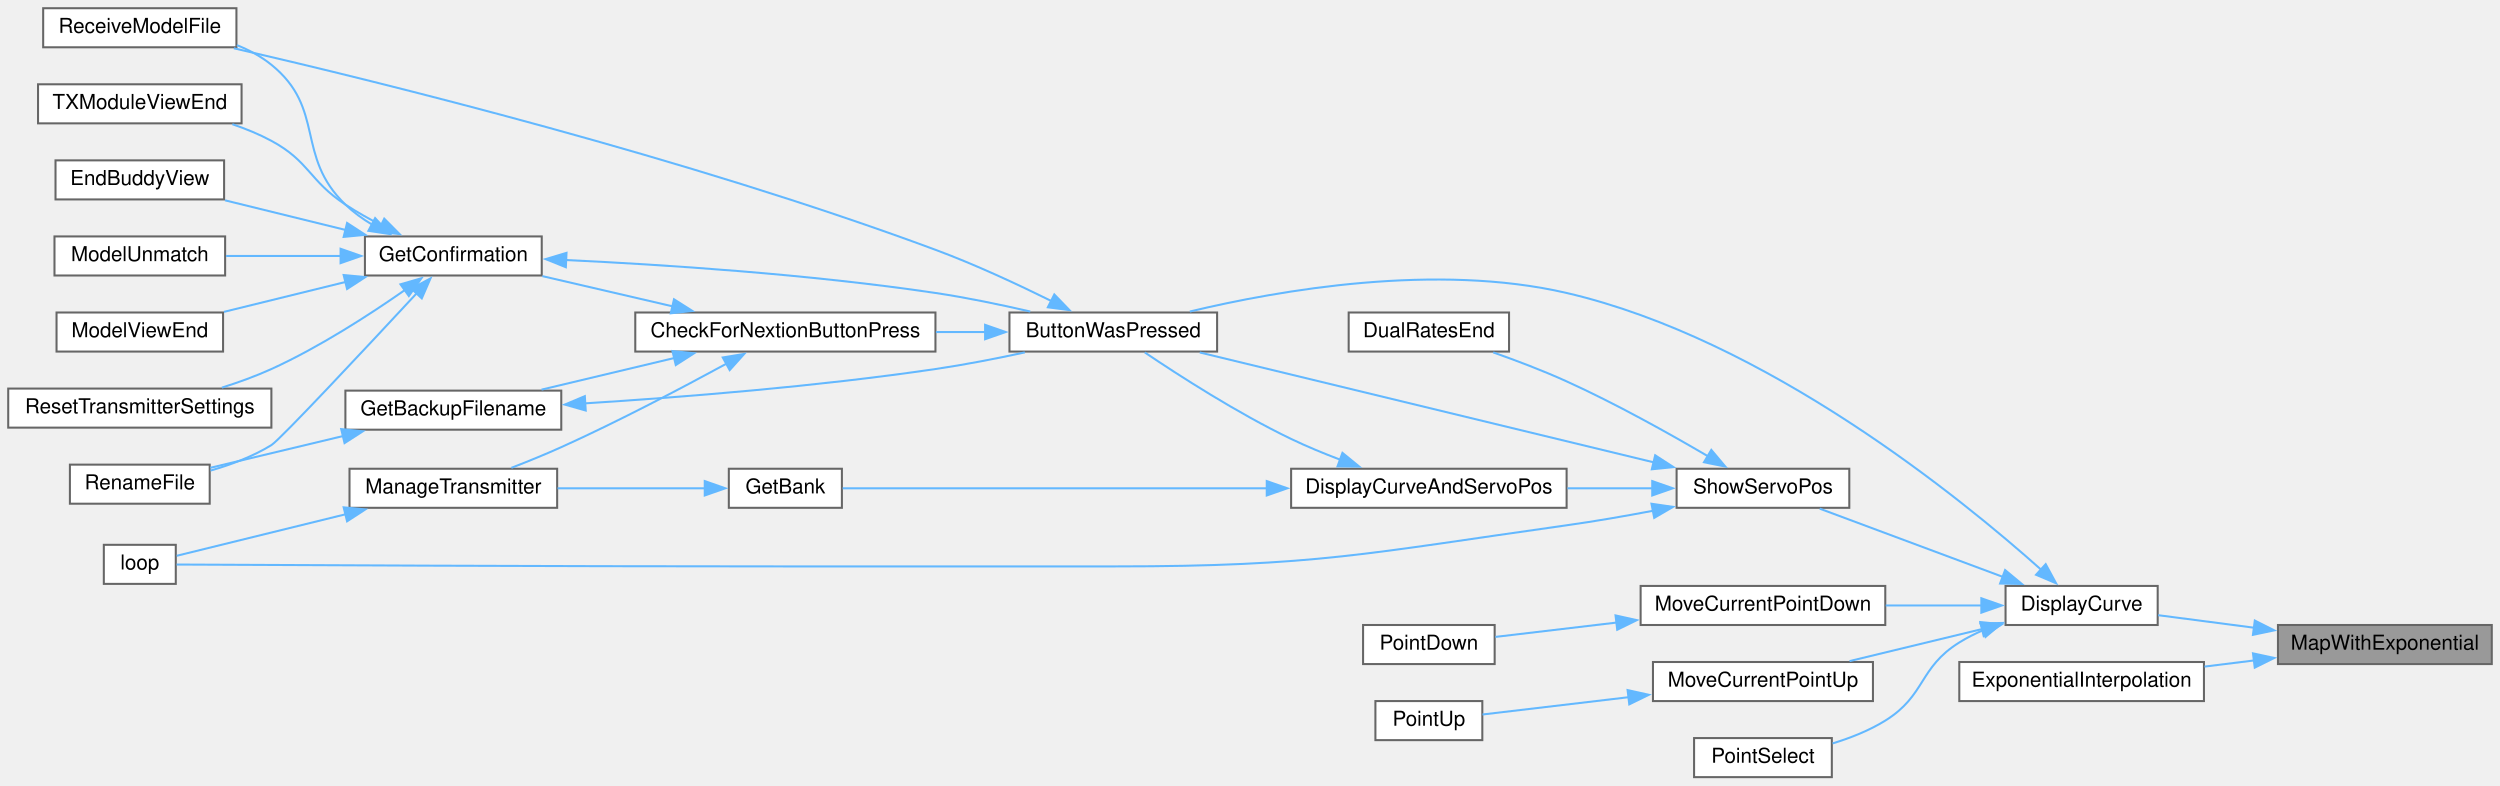
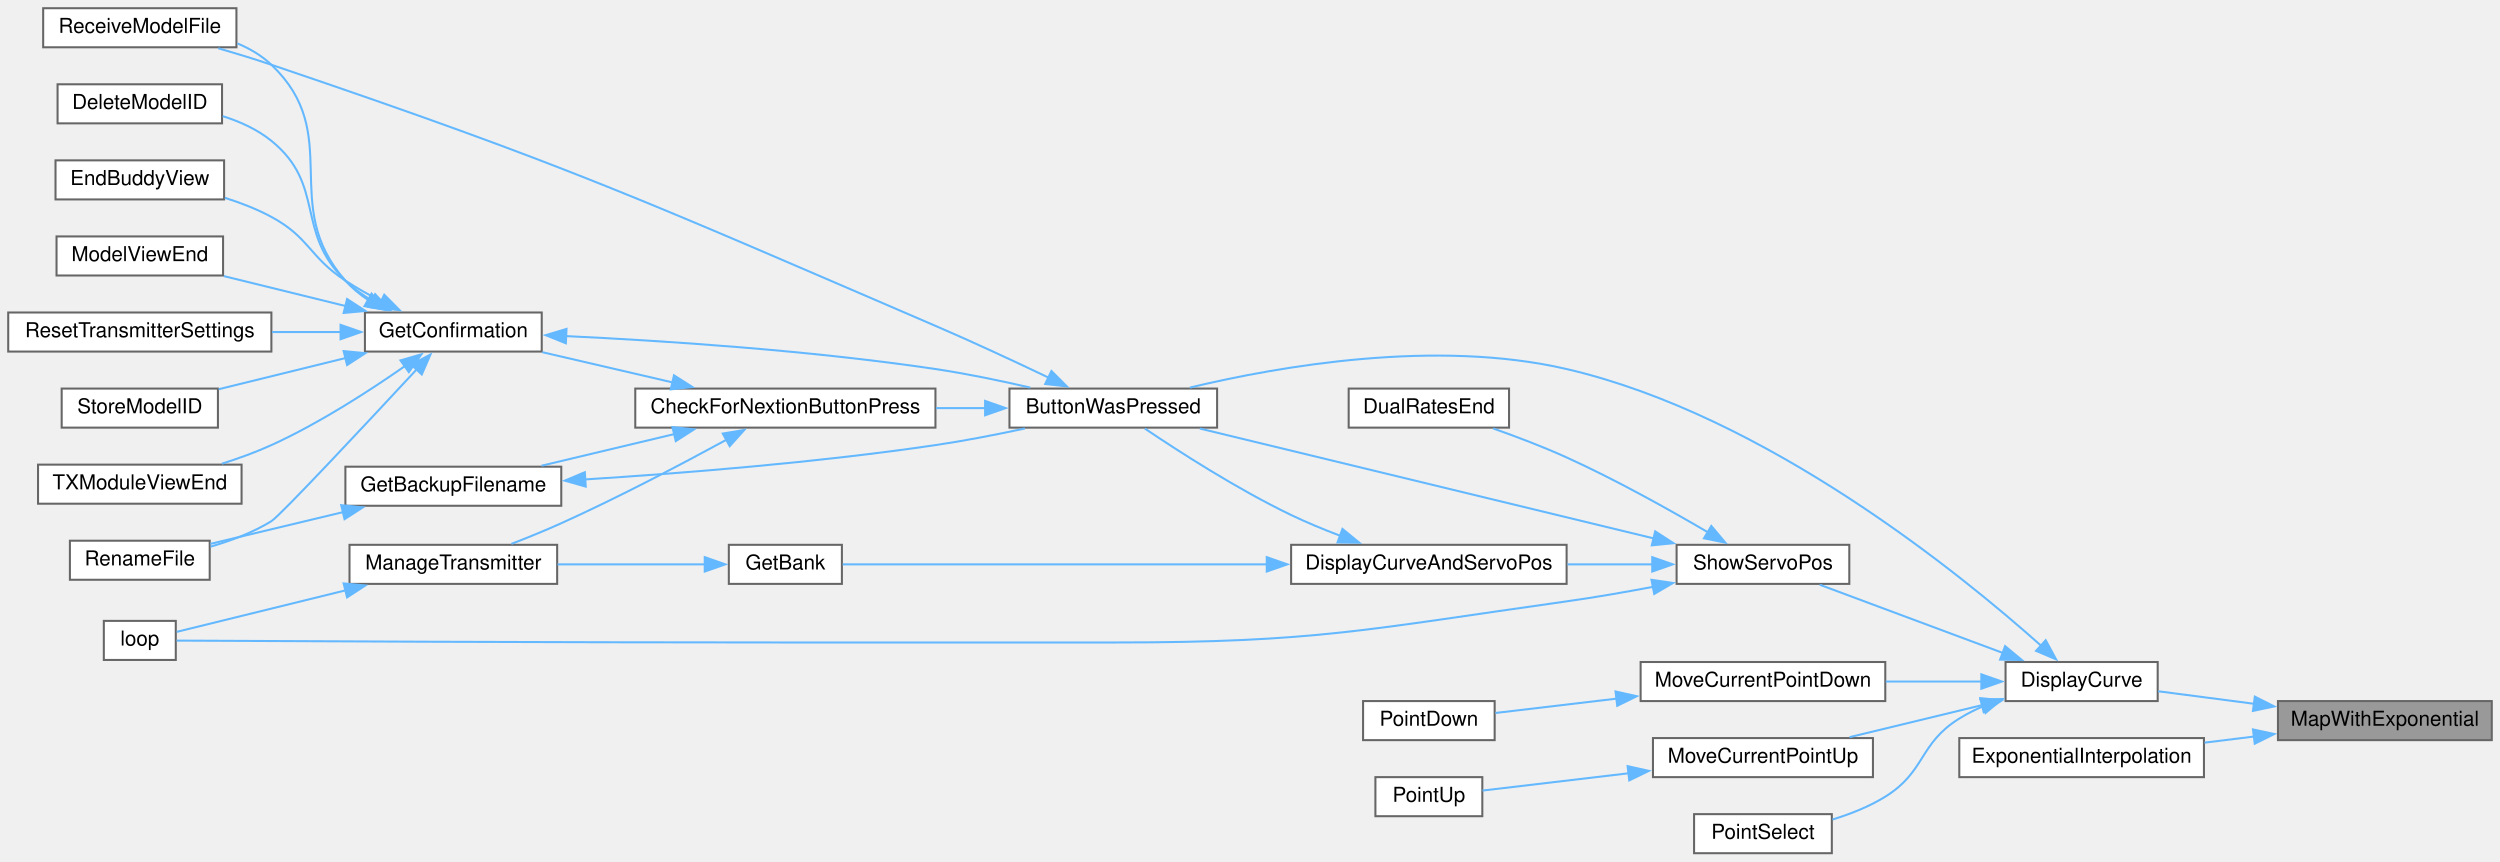
- <svg xmlns="http://www.w3.org/2000/svg" xmlns:xlink="http://www.w3.org/1999/xlink" width="1216pt" height="382pt" viewBox="0.00 0.00 1216.00 382.00">
-   <g id="graph0" class="graph" transform="scale(1 1) rotate(0) translate(4 378)">
+ <svg xmlns="http://www.w3.org/2000/svg" xmlns:xlink="http://www.w3.org/1999/xlink" width="1216pt" height="419pt" viewBox="0.00 0.00 1216.00 419.00">
+   <g id="graph0" class="graph" transform="scale(1 1) rotate(0) translate(4 415)">
    <g id="node1" class="node">
      <g id="a_node1">
        <a xlink:title=" ">
          <polygon fill="#999999" stroke="#666666" points="1208,-74 1104,-74 1104,-55 1208,-55 1208,-74" />
          <text text-anchor="middle" x="1156" y="-62" font-family="Helvetica,sans-Serif" font-size="10.00">MapWithExponential</text>
        </a>
      </g>
    </g>
    <g id="node2" class="node">
      <g id="a_node2">
        <a xlink:href="TransmitterCode_2src_2main_8cpp.html#acf49567c45af927603ae83a7f46e6534" target="_top" xlink:title=" ">
          <polygon fill="white" stroke="#666666" points="1045.5,-93 971.5,-93 971.5,-74 1045.5,-74 1045.5,-93" />
          <text text-anchor="middle" x="1008.5" y="-81" font-family="Helvetica,sans-Serif" font-size="10.00">DisplayCurve</text>
        </a>
      </g>
    </g>
    <g id="edge1" class="edge">
      <path fill="none" stroke="#63b8ff" d="M1092.74,-72.63C1076.7,-74.73 1059.95,-76.91 1045.72,-78.77" />
      <polygon fill="#63b8ff" stroke="#63b8ff" points="1092.74,-76.16 1102.2,-71.39 1091.83,-69.22 1092.74,-76.16" />
    </g>
-     <g id="node25" class="node">
-       <g id="a_node25">
+     <g id="node26" class="node">
+       <g id="a_node26">
        <a xlink:href="TransmitterCode_2src_2main_8cpp.html#ab309da1bf9c1b4a4b7763d8968d7f83e" target="_top" xlink:title=" ">
          <polygon fill="white" stroke="#666666" points="1068,-56 949,-56 949,-37 1068,-37 1068,-56" />
          <text text-anchor="middle" x="1008.5" y="-44" font-family="Helvetica,sans-Serif" font-size="10.00">ExponentialInterpolation</text>
        </a>
      </g>
    </g>
-     <g id="edge32" class="edge">
+     <g id="edge33" class="edge">
      <path fill="none" stroke="#63b8ff" d="M1092.5,-56.77C1084.46,-55.77 1076.26,-54.76 1068.28,-53.77" />
      <polygon fill="#63b8ff" stroke="#63b8ff" points="1091.85,-60.21 1102.2,-57.97 1092.71,-53.27 1091.85,-60.21" />
    </g>
    <g id="node3" class="node">
      <g id="a_node3">
        <a xlink:href="TransmitterCode_2src_2main_8cpp.html#a804fdbdd5eab4c596bbe8a23eecbe4d5" target="_top" xlink:title=" ">
          <polygon fill="white" stroke="#666666" points="588,-226 487,-226 487,-207 588,-207 588,-226" />
          <text text-anchor="middle" x="537.5" y="-214" font-family="Helvetica,sans-Serif" font-size="10.00">ButtonWasPressed</text>
        </a>
      </g>
    </g>
    <g id="edge2" class="edge">
      <path fill="none" stroke="#63b8ff" d="M988.93,-100.79C949.9,-135.66 854.97,-213.01 758,-235.5 694.66,-250.19 618.65,-236.99 574.73,-226.47" />
      <polygon fill="#63b8ff" stroke="#63b8ff" points="991.03,-103.6 996.08,-94.29 986.33,-98.42 991.03,-103.6" />
    </g>
-     <g id="node16" class="node">
-       <g id="a_node16">
+     <g id="node17" class="node">
+       <g id="a_node17">
        <a xlink:href="TransmitterCode_2src_2main_8cpp.html#ac7a913ec35d5e97835e753fd1ee77dd7" target="_top" xlink:title=" ">
          <polygon fill="white" stroke="#666666" points="913,-93 794,-93 794,-74 913,-74 913,-93" />
          <text text-anchor="middle" x="853.5" y="-81" font-family="Helvetica,sans-Serif" font-size="10.00">MoveCurrentPointDown</text>
        </a>
      </g>
    </g>
-     <g id="edge19" class="edge">
+     <g id="edge20" class="edge">
      <path fill="none" stroke="#63b8ff" d="M959.82,-83.5C945.06,-83.5 928.63,-83.5 913.22,-83.5" />
      <polygon fill="#63b8ff" stroke="#63b8ff" points="959.73,-87 969.73,-83.5 959.73,-80 959.73,-87" />
    </g>
-     <g id="node18" class="node">
-       <g id="a_node18">
+     <g id="node19" class="node">
+       <g id="a_node19">
        <a xlink:href="TransmitterCode_2src_2main_8cpp.html#adff425c4aac140ddca211d4ef4d98a7e" target="_top" xlink:title=" ">
          <polygon fill="white" stroke="#666666" points="907,-56 800,-56 800,-37 907,-37 907,-56" />
          <text text-anchor="middle" x="853.5" y="-44" font-family="Helvetica,sans-Serif" font-size="10.00">MoveCurrentPointUp</text>
        </a>
      </g>
    </g>
-     <g id="edge21" class="edge">
+     <g id="edge22" class="edge">
      <path fill="none" stroke="#63b8ff" d="M960.16,-72.05C939.51,-67.06 915.52,-61.26 895.63,-56.45" />
      <polygon fill="#63b8ff" stroke="#63b8ff" points="959.23,-75.43 969.77,-74.38 960.87,-68.62 959.23,-75.43" />
    </g>
-     <g id="node20" class="node">
-       <g id="a_node20">
+     <g id="node21" class="node">
+       <g id="a_node21">
        <a xlink:href="TransmitterCode_2src_2main_8cpp.html#ac7ef59496adda1ac4c905b854056a8f7" target="_top" xlink:title=" ">
          <polygon fill="white" stroke="#666666" points="887,-19 820,-19 820,0 887,0 887,-19" />
          <text text-anchor="middle" x="853.5" y="-7" font-family="Helvetica,sans-Serif" font-size="10.00">PointSelect</text>
        </a>
      </g>
    </g>
-     <g id="edge23" class="edge">
+     <g id="edge24" class="edge">
      <path fill="none" stroke="#63b8ff" d="M960.86,-71.6C956.72,-69.82 952.7,-67.8 949,-65.5 929.23,-53.23 932.77,-39.77 913,-27.5 905.24,-22.68 896.09,-19.07 887.36,-16.4" />
      <polygon fill="#63b8ff" stroke="#63b8ff" points="959.27,-74.74 969.86,-75 961.74,-68.19 959.27,-74.74" />
    </g>
-     <g id="node21" class="node">
-       <g id="a_node21">
+     <g id="node22" class="node">
+       <g id="a_node22">
        <a xlink:href="TransmitterCode_2src_2main_8cpp.html#ad770ee51a34d8c5026e65136884c16bf" target="_top" xlink:title=" ">
          <polygon fill="white" stroke="#666666" points="895.5,-150 811.5,-150 811.5,-131 895.5,-131 895.5,-150" />
          <text text-anchor="middle" x="853.5" y="-138" font-family="Helvetica,sans-Serif" font-size="10.00">ShowServoPos</text>
        </a>
      </g>
    </g>
-     <g id="edge24" class="edge">
+     <g id="edge25" class="edge">
      <path fill="none" stroke="#63b8ff" d="M970.41,-97.32C942.81,-107.6 905.8,-121.39 881.1,-130.59" />
      <polygon fill="#63b8ff" stroke="#63b8ff" points="971.28,-100.73 979.43,-93.96 968.84,-94.17 971.28,-100.73" />
    </g>
    <g id="node4" class="node">
      <g id="a_node4">
        <a xlink:href="Utilities_8h.html#afb7c85cac4aa89fd998ed81c330374d2" target="_top" xlink:title=" ">
          <polygon fill="white" stroke="#666666" points="451,-226 305,-226 305,-207 451,-207 451,-226" />
          <text text-anchor="middle" x="378" y="-214" font-family="Helvetica,sans-Serif" font-size="10.00">CheckForNextionButtonPress</text>
        </a>
      </g>
    </g>
    <g id="edge3" class="edge">
      <path fill="none" stroke="#63b8ff" d="M475.32,-216.5C467.43,-216.5 459.29,-216.5 451.24,-216.5" />
      <polygon fill="#63b8ff" stroke="#63b8ff" points="475.15,-220 485.15,-216.5 475.15,-213 475.15,-220" />
    </g>
    <g id="node11" class="node">
      <g id="a_node11">
        <a xlink:href="TransmitterCode_2src_2main_8cpp.html#ab7c9edf843c732d7fe296564f39bc0dc" target="_top" xlink:title="RECEIVE A MODEL FILE.">
-           <polygon fill="white" stroke="#666666" points="111,-374 17,-374 17,-355 111,-355 111,-374" />
-           <text text-anchor="middle" x="64" y="-362" font-family="Helvetica,sans-Serif" font-size="10.00">ReceiveModelFile</text>
-         </a>
-       </g>
-     </g>
-     <g id="edge18" class="edge">
-       <path fill="none" stroke="#63b8ff" d="M507.53,-231.51C491.21,-239.59 470.28,-249.35 451,-256.5 330.3,-301.27 182.47,-337.74 109.75,-354.52" />
-       <polygon fill="#63b8ff" stroke="#63b8ff" points="508.82,-234.78 516.18,-227.16 505.67,-228.53 508.82,-234.78" />
+           <polygon fill="white" stroke="#666666" points="111,-411 17,-411 17,-392 111,-392 111,-411" />
+           <text text-anchor="middle" x="64" y="-399" font-family="Helvetica,sans-Serif" font-size="10.00">ReceiveModelFile</text>
+         </a>
+       </g>
+     </g>
+     <g id="edge19" class="edge">
+       <path fill="none" stroke="#63b8ff" d="M506.26,-231.21C489.99,-238.98 469.52,-248.53 451,-256.5 309.29,-317.44 274.11,-334.03 128,-383.5 119.7,-386.31 110.7,-389.06 102.16,-391.53" />
+       <polygon fill="#63b8ff" stroke="#63b8ff" points="507.42,-234.54 514.91,-227.06 504.38,-228.23 507.42,-234.54" />
    </g>
    <g id="node5" class="node">
      <g id="a_node5">
        <a xlink:href="TransmitterCode_2src_2main_8cpp.html#a641d6dab68ec7b2a8a32492aac55bc1c" target="_top" xlink:title=" ">
          <polygon fill="white" stroke="#666666" points="269,-188 164,-188 164,-169 269,-169 269,-188" />
          <text text-anchor="middle" x="216.5" y="-176" font-family="Helvetica,sans-Serif" font-size="10.00">GetBackupFilename</text>
        </a>
      </g>
    </g>
    <g id="edge4" class="edge">
      <path fill="none" stroke="#63b8ff" d="M324.07,-203.89C303.04,-198.88 279.2,-193.2 259.4,-188.48" />
      <polygon fill="#63b8ff" stroke="#63b8ff" points="323.08,-207.25 333.62,-206.17 324.7,-200.44 323.08,-207.25" />
    </g>
    <g id="node7" class="node">
      <g id="a_node7">
        <a xlink:href="TransmitterCode_2src_2main_8cpp.html#a6506bf72e0dd9e9ce480156b47625bff" target="_top" xlink:title=" ">
          <polygon fill="white" stroke="#666666" points="259.5,-263 173.5,-263 173.5,-244 259.5,-244 259.5,-263" />
          <text text-anchor="middle" x="216.5" y="-251" font-family="Helvetica,sans-Serif" font-size="10.00">GetConfirmation</text>
        </a>
      </g>
    </g>
    <g id="edge7" class="edge">
      <path fill="none" stroke="#63b8ff" d="M323.1,-229C302.45,-233.79 279.22,-239.18 259.81,-243.69" />
      <polygon fill="#63b8ff" stroke="#63b8ff" points="323.83,-232.43 332.78,-226.76 322.25,-225.61 323.83,-232.43" />
    </g>
-     <g id="node14" class="node">
-       <g id="a_node14">
+     <g id="node15" class="node">
+       <g id="a_node15">
        <a xlink:href="TransmitterCode_2src_2main_8cpp.html#a558ea014e230b7caa54ce5a37ad29b22" target="_top" xlink:title=" ">
          <polygon fill="white" stroke="#666666" points="267,-150 166,-150 166,-131 267,-131 267,-150" />
          <text text-anchor="middle" x="216.5" y="-138" font-family="Helvetica,sans-Serif" font-size="10.00">ManageTransmitter</text>
        </a>
      </g>
    </g>
-     <g id="edge16" class="edge">
+     <g id="edge17" class="edge">
      <path fill="none" stroke="#63b8ff" d="M349.24,-201.05C327.67,-189.31 296.83,-173.07 269,-160.5 261.22,-156.99 252.63,-153.5 244.72,-150.44" />
      <polygon fill="#63b8ff" stroke="#63b8ff" points="347.55,-204.12 358,-205.86 350.92,-197.98 347.55,-204.12" />
    </g>
    <g id="edge5" class="edge">
      <path fill="none" stroke="#63b8ff" d="M280.44,-181.8C327.58,-184.78 393.55,-190.02 451,-198.5 465.26,-200.6 480.71,-203.62 494.5,-206.59" />
      <polygon fill="#63b8ff" stroke="#63b8ff" points="280.89,-178.32 270.69,-181.21 280.46,-185.31 280.89,-178.32" />
    </g>
    <g id="node6" class="node">
      <g id="a_node6">
        <a xlink:href="TransmitterCode_2src_2main_8cpp.html#a9d94366336f1e5fd43edb9c24bec5821" target="_top" xlink:title=" ">
          <polygon fill="white" stroke="#666666" points="98,-152 30,-152 30,-133 98,-133 98,-152" />
          <text text-anchor="middle" x="64" y="-140" font-family="Helvetica,sans-Serif" font-size="10.00">RenameFile</text>
        </a>
      </g>
    </g>
    <g id="edge6" class="edge">
      <path fill="none" stroke="#63b8ff" d="M163.03,-165.95C141.53,-160.81 117.29,-155.01 98.3,-150.46" />
      <polygon fill="#63b8ff" stroke="#63b8ff" points="161.96,-169.29 172.5,-168.22 163.59,-162.48 161.96,-169.29" />
    </g>
    <g id="edge8" class="edge">
      <path fill="none" stroke="#63b8ff" d="M271.13,-251.53C318.61,-249.27 389.7,-244.63 451,-235.5 466.19,-233.24 482.7,-229.8 497.13,-226.47" />
      <polygon fill="#63b8ff" stroke="#63b8ff" points="271.23,-248.02 261.4,-251.97 271.55,-255.01 271.23,-248.02" />
    </g>
    <g id="edge13" class="edge">
      <path fill="none" stroke="#63b8ff" d="M198.7,-235.37C174.5,-209.31 132.26,-164.12 128,-161.5 119.05,-155.99 108.4,-151.99 98.42,-149.12" />
      <polygon fill="#63b8ff" stroke="#63b8ff" points="196.02,-237.62 205.38,-242.57 201.15,-232.86 196.02,-237.62" />
    </g>
    <g id="node8" class="node">
      <g id="a_node8">
-         <a xlink:href="TransmitterCode_2src_2main_8cpp.html#a16c65917a148c7f6c17babf11e977b69" target="_top" xlink:title=" ">
-           <polygon fill="white" stroke="#666666" points="105,-300 23,-300 23,-281 105,-281 105,-300" />
-           <text text-anchor="middle" x="64" y="-288" font-family="Helvetica,sans-Serif" font-size="10.00">EndBuddyView</text>
+         <a xlink:href="TransmitterCode_2src_2main_8cpp.html#ac45477c637c975e13189e2988c8813b3" target="_top" xlink:title=" ">
+           <polygon fill="white" stroke="#666666" points="104,-374 24,-374 24,-355 104,-355 104,-374" />
+           <text text-anchor="middle" x="64" y="-362" font-family="Helvetica,sans-Serif" font-size="10.00">DeleteModelID</text>
        </a>
      </g>
    </g>
    <g id="edge9" class="edge">
-       <path fill="none" stroke="#63b8ff" d="M164.19,-266.12C145,-270.83 123.51,-276.12 105.44,-280.56" />
-       <polygon fill="#63b8ff" stroke="#63b8ff" points="164.82,-269.56 173.7,-263.78 163.15,-262.77 164.82,-269.56" />
+       <path fill="none" stroke="#63b8ff" d="M177.13,-268.66C172.39,-271.5 167.86,-274.77 164,-278.5 139.4,-302.25 154.57,-324.97 128,-346.5 121.2,-352.02 112.78,-355.84 104.35,-358.49" />
+       <polygon fill="#63b8ff" stroke="#63b8ff" points="178.46,-271.92 185.67,-264.15 175.19,-265.73 178.46,-271.92" />
    </g>
    <g id="node9" class="node">
      <g id="a_node9">
-         <a xlink:href="TransmitterCode_2src_2main_8cpp.html#a339dccdc324b75d00fd035fb3fb129fd" target="_top" xlink:title=" ">
-           <polygon fill="white" stroke="#666666" points="105.5,-263 22.5,-263 22.5,-244 105.5,-244 105.5,-263" />
-           <text text-anchor="middle" x="64" y="-251" font-family="Helvetica,sans-Serif" font-size="10.00">ModelUnmatch</text>
+         <a xlink:href="TransmitterCode_2src_2main_8cpp.html#a16c65917a148c7f6c17babf11e977b69" target="_top" xlink:title=" ">
+           <polygon fill="white" stroke="#666666" points="105,-337 23,-337 23,-318 105,-318 105,-337" />
+           <text text-anchor="middle" x="64" y="-325" font-family="Helvetica,sans-Serif" font-size="10.00">EndBuddyView</text>
        </a>
      </g>
    </g>
    <g id="edge10" class="edge">
-       <path fill="none" stroke="#63b8ff" d="M161.73,-253.5C143.37,-253.5 123.15,-253.5 105.97,-253.5" />
-       <polygon fill="#63b8ff" stroke="#63b8ff" points="161.66,-257 171.66,-253.5 161.66,-250 161.66,-257" />
+       <path fill="none" stroke="#63b8ff" d="M181.73,-268.33C175.68,-271.43 169.53,-274.86 164,-278.5 146.35,-290.1 146.58,-299.48 128,-309.5 120.99,-313.28 113.11,-316.34 105.35,-318.79" />
+       <polygon fill="#63b8ff" stroke="#63b8ff" points="182.9,-271.65 190.37,-264.13 179.84,-265.36 182.9,-271.65" />
    </g>
    <g id="node10" class="node">
      <g id="a_node10">
        <a xlink:href="TransmitterCode_2src_2main_8cpp.html#ae9f91b9da28f2e1e2fb126961f03c31c" target="_top" xlink:title=" ">
-           <polygon fill="white" stroke="#666666" points="104.5,-226 23.5,-226 23.5,-207 104.5,-207 104.5,-226" />
-           <text text-anchor="middle" x="64" y="-214" font-family="Helvetica,sans-Serif" font-size="10.00">ModelViewEnd</text>
+           <polygon fill="white" stroke="#666666" points="104.5,-300 23.5,-300 23.5,-281 104.5,-281 104.5,-300" />
+           <text text-anchor="middle" x="64" y="-288" font-family="Helvetica,sans-Serif" font-size="10.00">ModelViewEnd</text>
        </a>
      </g>
    </g>
    <g id="edge11" class="edge">
-       <path fill="none" stroke="#63b8ff" d="M164.1,-240.86C144.75,-236.11 123.06,-230.77 104.92,-226.31" />
-       <polygon fill="#63b8ff" stroke="#63b8ff" points="163.15,-244.23 173.7,-243.22 164.82,-237.44 163.15,-244.23" />
+       <path fill="none" stroke="#63b8ff" d="M164.1,-266.14C144.75,-270.89 123.06,-276.23 104.92,-280.69" />
+       <polygon fill="#63b8ff" stroke="#63b8ff" points="164.82,-269.56 173.7,-263.78 163.15,-262.77 164.82,-269.56" />
    </g>
    <g id="edge12" class="edge">
-       <path fill="none" stroke="#63b8ff" d="M177.13,-268.66C172.39,-271.5 167.86,-274.77 164,-278.5 139.4,-302.25 154.57,-324.97 128,-346.5 123.05,-350.51 117.25,-353.63 111.21,-356.05" />
-       <polygon fill="#63b8ff" stroke="#63b8ff" points="178.46,-271.92 185.67,-264.15 175.19,-265.73 178.46,-271.92" />
+       <path fill="none" stroke="#63b8ff" d="M175.11,-269.06C171.01,-271.77 167.19,-274.9 164,-278.5 131.3,-315.44 163.78,-349.53 128,-383.5 123.3,-387.96 117.57,-391.33 111.5,-393.87" />
+       <polygon fill="#63b8ff" stroke="#63b8ff" points="176.72,-272.17 183.71,-264.21 173.28,-266.07 176.72,-272.17" />
    </g>
    <g id="node12" class="node">
      <g id="a_node12">
        <a xlink:href="TransmitterCode_2src_2main_8cpp.html#a5c7f22bae35d5d6df9d54fe79dbb8401" target="_top" xlink:title=" ">
-           <polygon fill="white" stroke="#666666" points="128,-189 0,-189 0,-170 128,-170 128,-189" />
-           <text text-anchor="middle" x="64" y="-177" font-family="Helvetica,sans-Serif" font-size="10.00">ResetTransmitterSettings</text>
+           <polygon fill="white" stroke="#666666" points="128,-263 0,-263 0,-244 128,-244 128,-263" />
+           <text text-anchor="middle" x="64" y="-251" font-family="Helvetica,sans-Serif" font-size="10.00">ResetTransmitterSettings</text>
        </a>
      </g>
    </g>
    <g id="edge14" class="edge">
+       <path fill="none" stroke="#63b8ff" d="M161.74,-253.5C150.93,-253.5 139.47,-253.5 128.36,-253.5" />
+       <polygon fill="#63b8ff" stroke="#63b8ff" points="161.66,-257 171.66,-253.5 161.66,-250 161.66,-257" />
+     </g>
+     <g id="node13" class="node">
+       <g id="a_node13">
+         <a xlink:href="TransmitterCode_2src_2main_8cpp.html#a3838aa0b33bb22d3b9934da05d2716d8" target="_top" xlink:title=" ">
+           <polygon fill="white" stroke="#666666" points="102,-226 26,-226 26,-207 102,-207 102,-226" />
+           <text text-anchor="middle" x="64" y="-214" font-family="Helvetica,sans-Serif" font-size="10.00">StoreModelID</text>
+         </a>
+       </g>
+     </g>
+     <g id="edge15" class="edge">
+       <path fill="none" stroke="#63b8ff" d="M164.2,-240.89C143.91,-235.9 121.02,-230.27 102.34,-225.68" />
+       <polygon fill="#63b8ff" stroke="#63b8ff" points="163.15,-244.23 173.7,-243.22 164.82,-237.44 163.15,-244.23" />
+     </g>
+     <g id="node14" class="node">
+       <g id="a_node14">
+         <a xlink:href="TransmitterCode_2src_2main_8cpp.html#a3c55ef7c23759a89a86f6519569c4f7a" target="_top" xlink:title=" ">
+           <polygon fill="white" stroke="#666666" points="113.5,-189 14.5,-189 14.5,-170 113.5,-170 113.5,-189" />
+           <text text-anchor="middle" x="64" y="-177" font-family="Helvetica,sans-Serif" font-size="10.00">TXModuleViewEnd</text>
+         </a>
+       </g>
+     </g>
+     <g id="edge16" class="edge">
      <path fill="none" stroke="#63b8ff" d="M193.04,-237.01C175.9,-225.03 151.34,-209.12 128,-198.5 120.41,-195.05 112.02,-192.02 103.92,-189.45" />
      <polygon fill="#63b8ff" stroke="#63b8ff" points="190.79,-239.71 200.97,-242.66 194.86,-234.01 190.79,-239.71" />
    </g>
-     <g id="node13" class="node">
-       <g id="a_node13">
-         <a xlink:href="TransmitterCode_2src_2main_8cpp.html#a3c55ef7c23759a89a86f6519569c4f7a" target="_top" xlink:title=" ">
-           <polygon fill="white" stroke="#666666" points="113.5,-337 14.5,-337 14.5,-318 113.5,-318 113.5,-337" />
-           <text text-anchor="middle" x="64" y="-325" font-family="Helvetica,sans-Serif" font-size="10.00">TXModuleViewEnd</text>
-         </a>
-       </g>
-     </g>
-     <g id="edge15" class="edge">
-       <path fill="none" stroke="#63b8ff" d="M181.73,-268.33C175.68,-271.43 169.53,-274.86 164,-278.5 146.35,-290.1 146.58,-299.48 128,-309.5 122.09,-312.69 115.56,-315.36 109.01,-317.59" />
-       <polygon fill="#63b8ff" stroke="#63b8ff" points="182.9,-271.65 190.37,-264.13 179.84,-265.36 182.9,-271.65" />
-     </g>
-     <g id="node15" class="node">
-       <g id="a_node15">
+     <g id="node16" class="node">
+       <g id="a_node16">
        <a xlink:href="TransmitterCode_2src_2main_8cpp.html#ad3cb30894c94eb016e98bdcaa899ac86" target="_top" xlink:title=" ">
          <polygon fill="white" stroke="#666666" points="81.5,-113 46.5,-113 46.5,-94 81.5,-94 81.5,-113" />
          <text text-anchor="middle" x="64" y="-101" font-family="Helvetica,sans-Serif" font-size="10.00">loop</text>
        </a>
      </g>
    </g>
-     <g id="edge17" class="edge">
+     <g id="edge18" class="edge">
      <path fill="none" stroke="#63b8ff" d="M164.1,-127.86C135.5,-120.83 101.77,-112.54 81.96,-107.67" />
      <polygon fill="#63b8ff" stroke="#63b8ff" points="163.15,-131.23 173.7,-130.22 164.82,-124.44 163.15,-131.23" />
    </g>
-     <g id="node17" class="node">
-       <g id="a_node17">
+     <g id="node18" class="node">
+       <g id="a_node18">
        <a xlink:href="TransmitterCode_2src_2main_8cpp.html#af954e15b63371f52276ced00c0458368" target="_top" xlink:title=" ">
          <polygon fill="white" stroke="#666666" points="723,-74 659,-74 659,-55 723,-55 723,-74" />
          <text text-anchor="middle" x="691" y="-62" font-family="Helvetica,sans-Serif" font-size="10.00">PointDown</text>
        </a>
      </g>
    </g>
-     <g id="edge20" class="edge">
+     <g id="edge21" class="edge">
      <path fill="none" stroke="#63b8ff" d="M782.33,-75.19C761.73,-72.75 740.22,-70.21 723.37,-68.21" />
      <polygon fill="#63b8ff" stroke="#63b8ff" points="781.8,-78.66 792.14,-76.36 782.62,-71.7 781.8,-78.66" />
    </g>
-     <g id="node19" class="node">
-       <g id="a_node19">
+     <g id="node20" class="node">
+       <g id="a_node20">
        <a xlink:href="TransmitterCode_2src_2main_8cpp.html#a40c056b9758bef5cf5c986926ccf2313" target="_top" xlink:title=" ">
          <polygon fill="white" stroke="#666666" points="717,-37 665,-37 665,-18 717,-18 717,-37" />
          <text text-anchor="middle" x="691" y="-25" font-family="Helvetica,sans-Serif" font-size="10.00">PointUp</text>
        </a>
      </g>
    </g>
-     <g id="edge22" class="edge">
+     <g id="edge23" class="edge">
      <path fill="none" stroke="#63b8ff" d="M788.22,-38.89C763.25,-35.93 736.13,-32.72 717.07,-30.47" />
      <polygon fill="#63b8ff" stroke="#63b8ff" points="787.66,-42.35 798,-40.05 788.48,-35.4 787.66,-42.35" />
    </g>
-     <g id="edge25" class="edge">
+     <g id="edge26" class="edge">
      <path fill="none" stroke="#63b8ff" d="M800.36,-153.12C738.38,-168.12 636.22,-192.85 579.56,-206.56" />
      <polygon fill="#63b8ff" stroke="#63b8ff" points="801.08,-156.55 809.98,-150.79 799.44,-149.74 801.08,-156.55" />
    </g>
-     <g id="edge31" class="edge">
+     <g id="edge32" class="edge">
      <path fill="none" stroke="#63b8ff" d="M800.07,-129.57C786.42,-126.99 771.7,-124.42 758,-122.5 660.99,-108.87 636.46,-102.5 538.5,-102.5 538.5,-102.5 538.5,-102.5 377,-102.5 264.33,-102.5 128.78,-103.16 81.91,-103.41" />
      <polygon fill="#63b8ff" stroke="#63b8ff" points="799.28,-132.98 809.76,-131.45 800.61,-126.11 799.28,-132.98" />
    </g>
-     <g id="node22" class="node">
-       <g id="a_node22">
+     <g id="node23" class="node">
+       <g id="a_node23">
        <a xlink:href="TransmitterCode_2src_2main_8cpp.html#aa61377ec59e711151913086167f2f48f" target="_top" xlink:title=" ">
          <polygon fill="white" stroke="#666666" points="758,-150 624,-150 624,-131 758,-131 758,-150" />
          <text text-anchor="middle" x="691" y="-138" font-family="Helvetica,sans-Serif" font-size="10.00">DisplayCurveAndServoPos</text>
        </a>
      </g>
    </g>
-     <g id="edge26" class="edge">
+     <g id="edge27" class="edge">
      <path fill="none" stroke="#63b8ff" d="M799.87,-140.5C786.62,-140.5 772.23,-140.5 758.41,-140.5" />
      <polygon fill="#63b8ff" stroke="#63b8ff" points="799.65,-144 809.65,-140.5 799.65,-137 799.65,-144" />
    </g>
-     <g id="node24" class="node">
-       <g id="a_node24">
+     <g id="node25" class="node">
+       <g id="a_node25">
        <a xlink:href="TransmitterCode_2src_2main_8cpp.html#acaf005c908c2b6706d7ab9579f456ca8" target="_top" xlink:title=" ">
          <polygon fill="white" stroke="#666666" points="730,-226 652,-226 652,-207 730,-207 730,-226" />
          <text text-anchor="middle" x="691" y="-214" font-family="Helvetica,sans-Serif" font-size="10.00">DualRatesEnd</text>
        </a>
      </g>
    </g>
-     <g id="edge30" class="edge">
+     <g id="edge31" class="edge">
      <path fill="none" stroke="#63b8ff" d="M826.68,-156.12C807.99,-167.08 781.92,-181.65 758,-192.5 746.56,-197.69 733.65,-202.59 722.29,-206.59" />
      <polygon fill="#63b8ff" stroke="#63b8ff" points="828.38,-159.18 835.2,-151.07 824.81,-153.16 828.38,-159.18" />
    </g>
-     <g id="edge27" class="edge">
+     <g id="edge28" class="edge">
      <path fill="none" stroke="#63b8ff" d="M647.85,-154.41C639.81,-157.46 631.56,-160.87 624,-164.5 597.84,-177.06 569.43,-195.36 552.83,-206.57" />
      <polygon fill="#63b8ff" stroke="#63b8ff" points="648.97,-157.73 657.17,-151.02 646.57,-151.16 648.97,-157.73" />
    </g>
-     <g id="node23" class="node">
-       <g id="a_node23">
+     <g id="node24" class="node">
+       <g id="a_node24">
        <a xlink:href="TransmitterCode_2src_2main_8cpp.html#aa98d7fb495cbdc40cb17343ffafbfe15" target="_top" xlink:title=" ">
          <polygon fill="white" stroke="#666666" points="405.5,-150 350.5,-150 350.5,-131 405.5,-131 405.5,-150" />
          <text text-anchor="middle" x="378" y="-138" font-family="Helvetica,sans-Serif" font-size="10.00">GetBank</text>
        </a>
      </g>
    </g>
-     <g id="edge28" class="edge">
+     <g id="edge29" class="edge">
      <path fill="none" stroke="#63b8ff" d="M612.25,-140.5C544.89,-140.5 451.31,-140.5 405.88,-140.5" />
      <polygon fill="#63b8ff" stroke="#63b8ff" points="612.15,-144 622.15,-140.5 612.15,-137 612.15,-144" />
    </g>
-     <g id="edge29" class="edge">
+     <g id="edge30" class="edge">
      <path fill="none" stroke="#63b8ff" d="M339,-140.5C317.5,-140.5 290.37,-140.5 267.2,-140.5" />
      <polygon fill="#63b8ff" stroke="#63b8ff" points="338.79,-144 348.79,-140.5 338.79,-137 338.79,-144" />
    </g>
  </g>
</svg>
